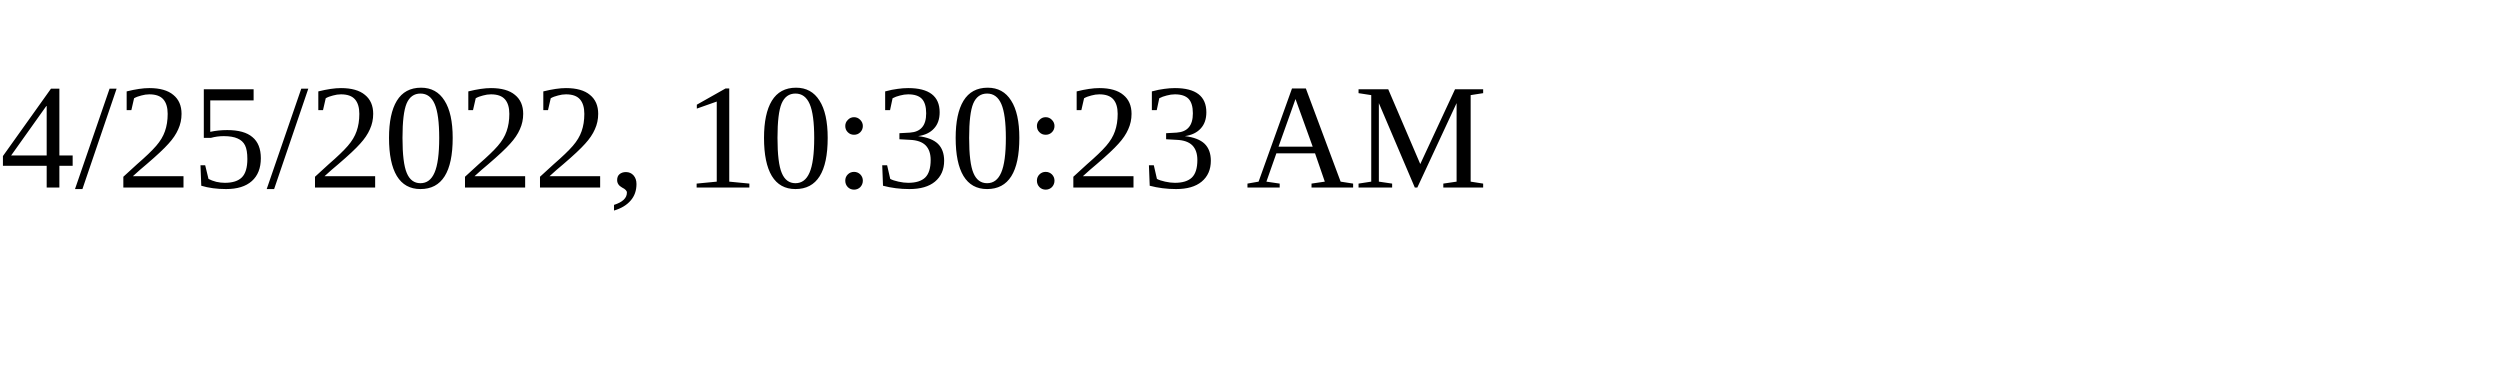
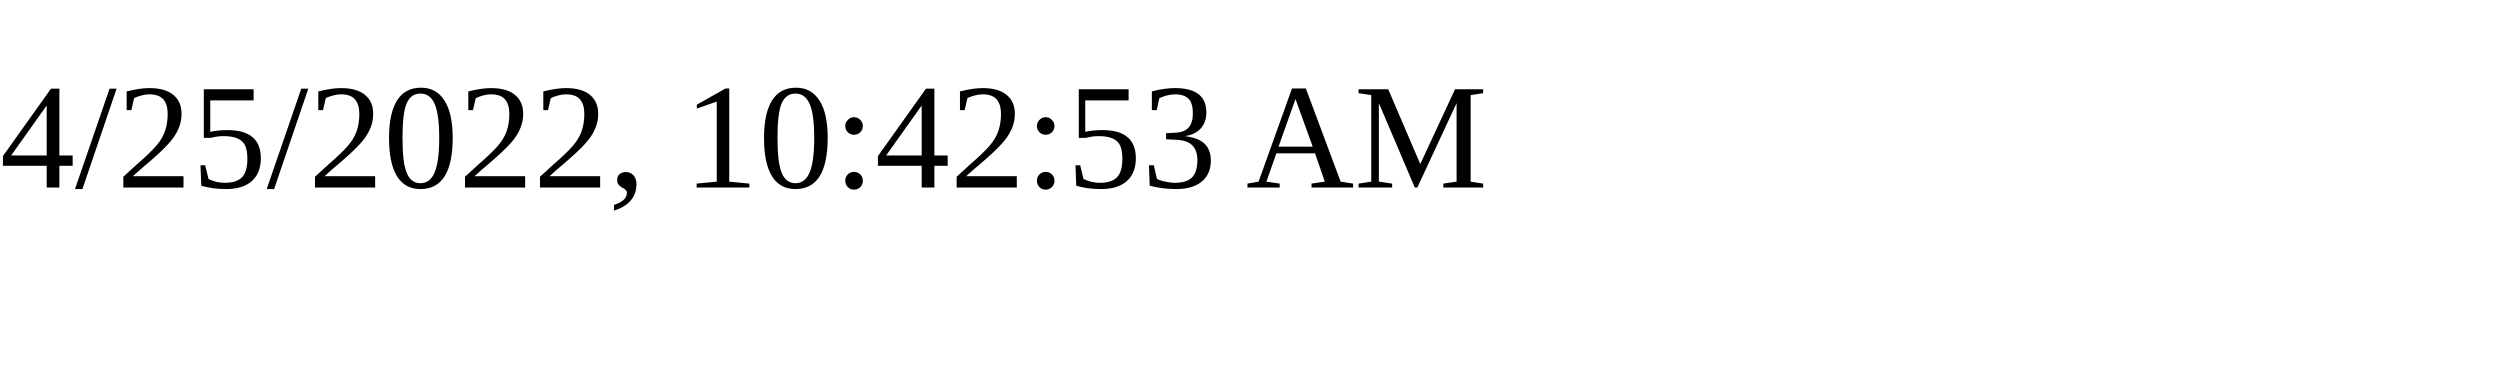
<svg xmlns="http://www.w3.org/2000/svg" height="30" width="200">
-   <text x="0" y="15">4/25/2022, 10:30:23 AM</text>
+   <text x="0" y="15">4/25/2022, 10:42:53 AM</text>
</svg>
